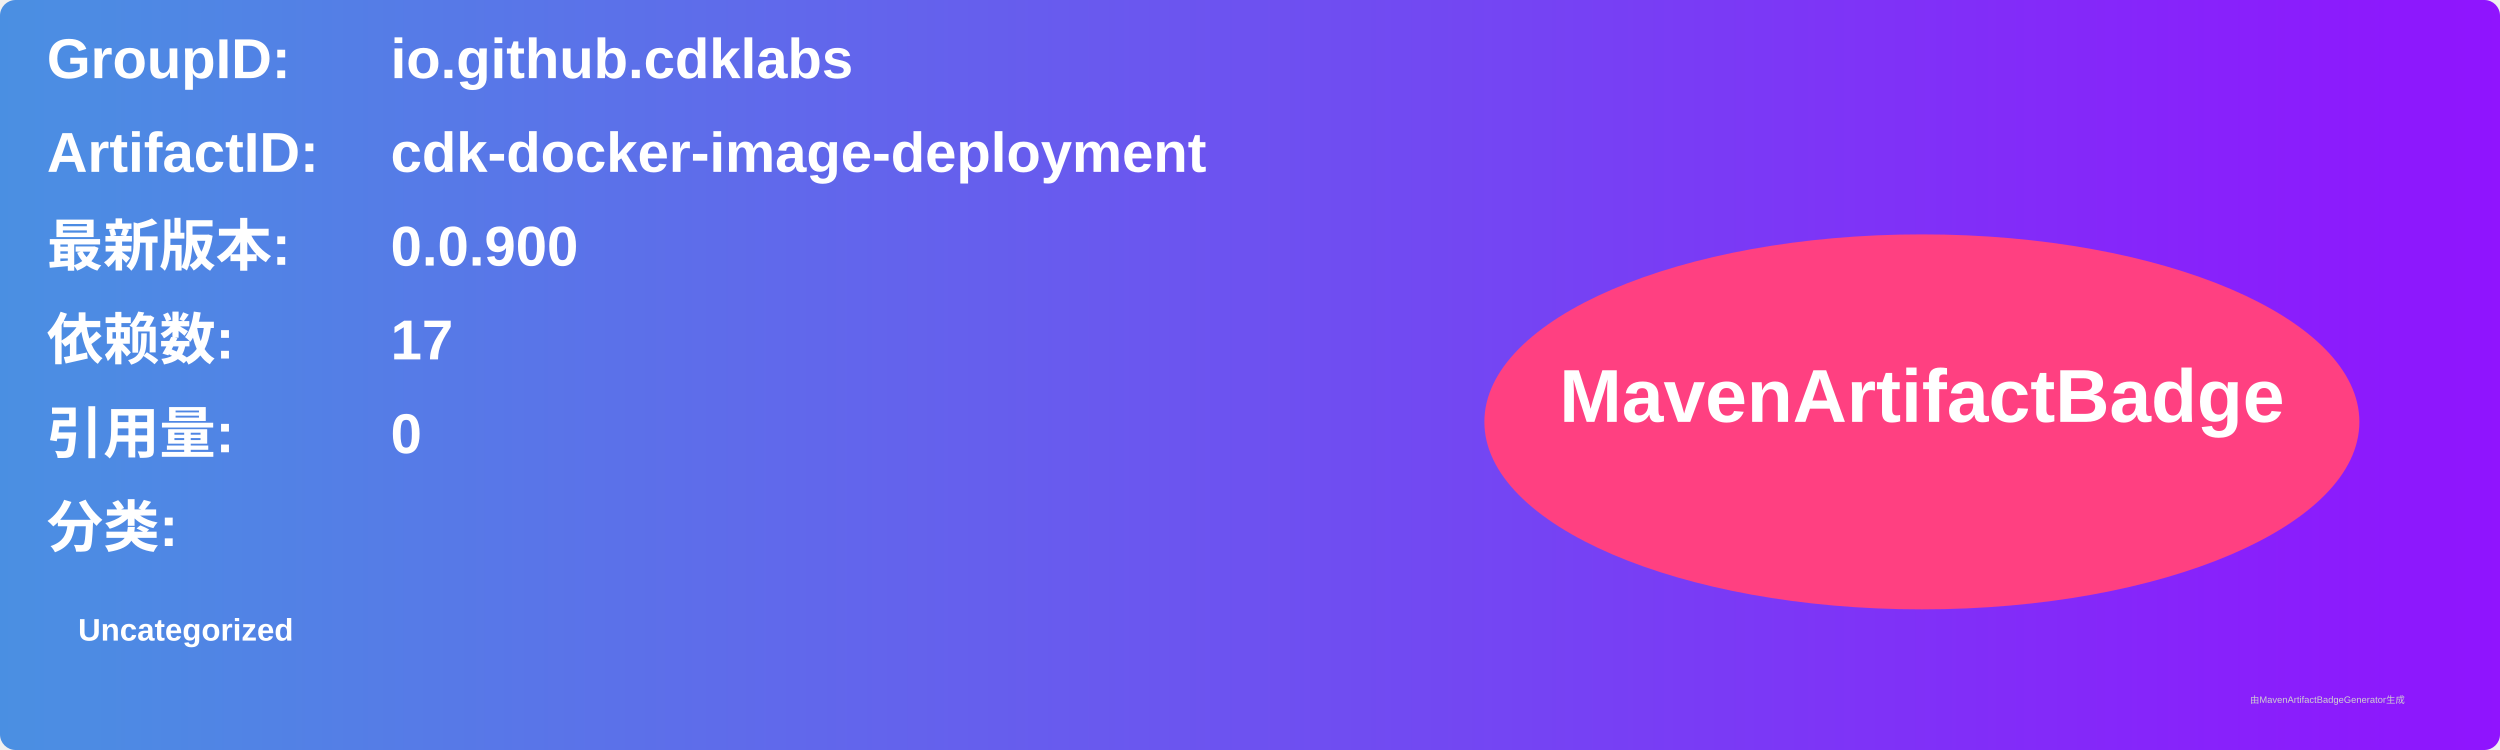
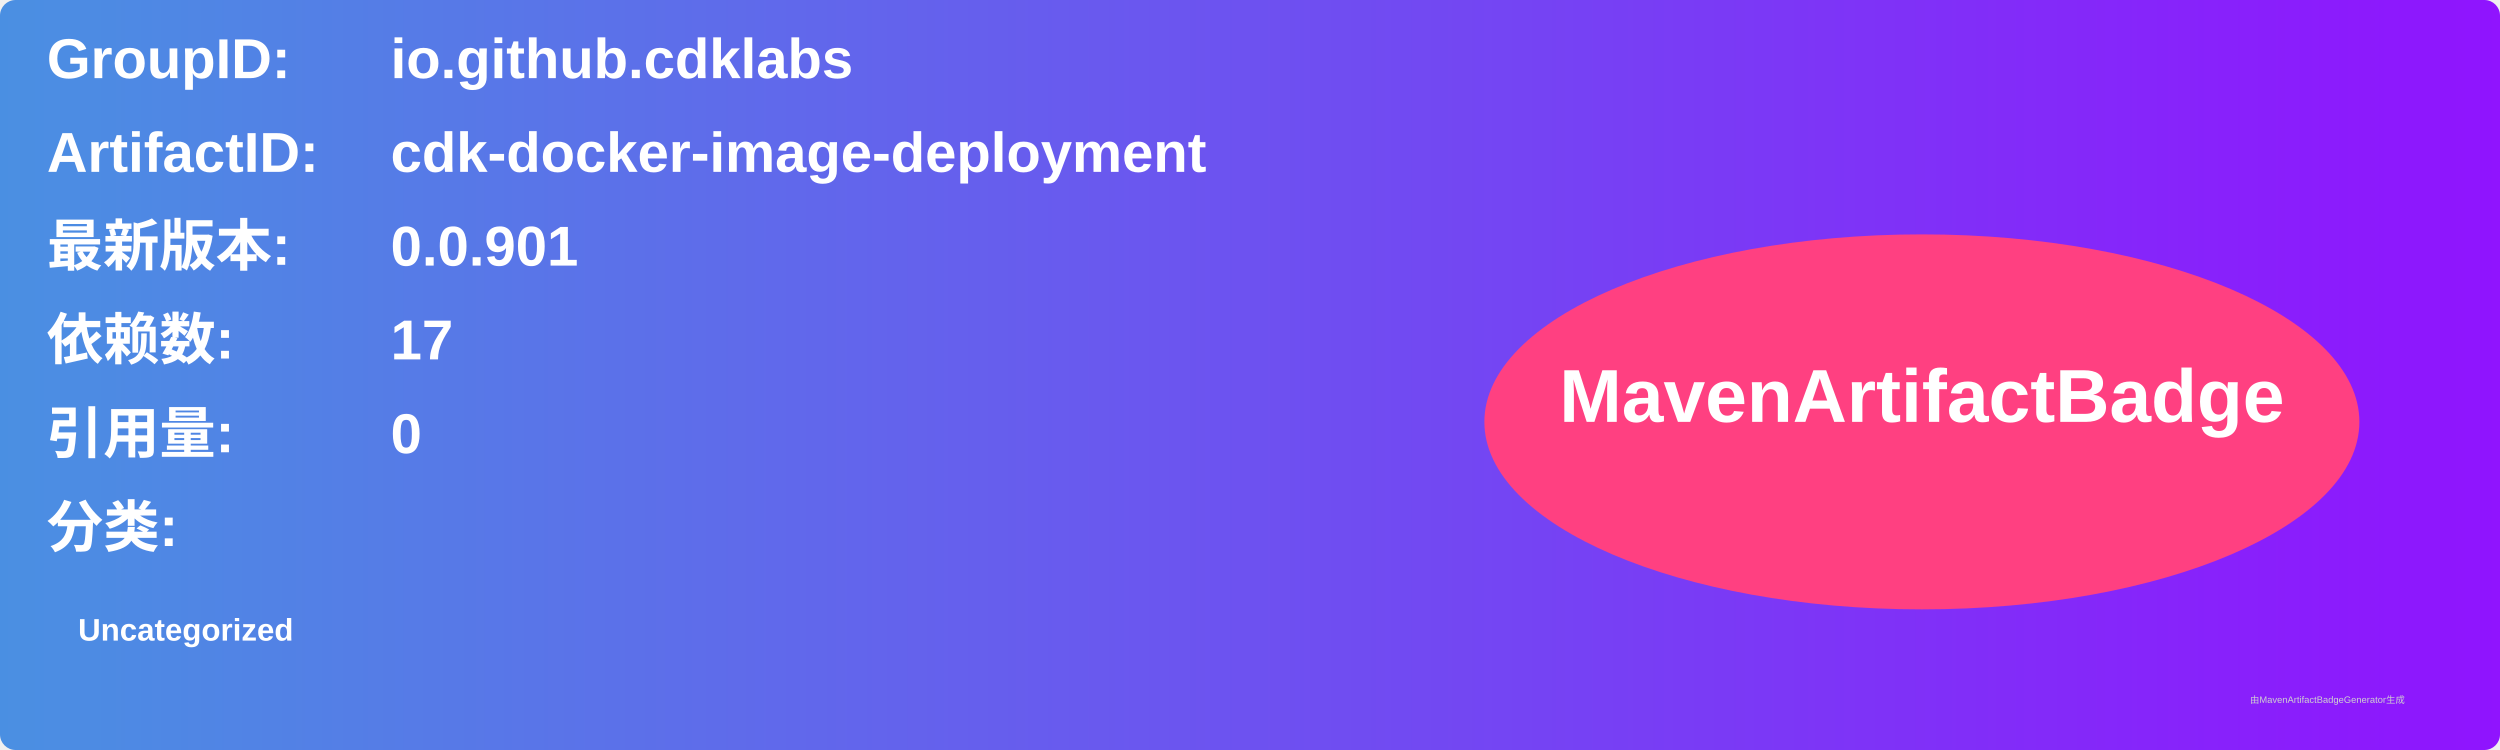
<svg xmlns="http://www.w3.org/2000/svg" width="800" height="240" viewBox="0 0 800 240">
  <linearGradient id="grad" x1="0%" y1="0%" x2="100%" y2="0%">
    <stop offset="0%" stop-color="#4a90e2" />
    <stop offset="100%" stop-color="#9013fe" />
  </linearGradient>
  <rect width="100%" height="100%" rx="5" ry="5" fill="url(#grad)" />
  <g transform="translate(15, 15)">
    <text x="0" y="10" font-family="Arial" font-size="18" fill="white" font-weight="bold" width="260">GroupID:</text>
    <text x="110" y="10" font-family="Arial" font-size="18" fill="white" font-weight="bold" width="460">io.github.cdklabs</text>
    <text x="0" y="40" font-family="Arial" font-size="18" fill="white" font-weight="bold" width="260">ArtifactID:</text>
    <text x="110" y="40" font-family="Arial" font-size="18" fill="white" font-weight="bold" width="460">cdk-docker-image-deployment</text>
    <text x="0" y="70" font-family="Arial" font-size="18" fill="white" font-weight="bold">最新版本:</text>
    <text x="110" y="70" font-family="Arial" font-size="18" fill="white" font-weight="bold">
-       <tspan font-weight="bold">0.0.900</tspan>
+       <tspan font-weight="bold">0.0.901</tspan>
    </text>
    <text x="0" y="100" font-family="Arial" font-size="18" fill="white" font-weight="bold">依赖数: </text>
    <text x="110" y="100" font-family="Arial" font-size="18" fill="white">
      <tspan font-weight="bold">17</tspan>
    </text>
    <text x="0" y="130" font-family="Arial" font-size="18" fill="white" font-weight="bold">引用量: </text>
    <text x="110" y="130" font-family="Arial" font-size="18" fill="white">
      <tspan font-weight="bold">0</tspan>
    </text>
    <text x="0" y="160" font-family="Arial" font-size="18" fill="white" font-weight="bold">分类:</text>
    <text x="10" y="190" font-family="Arial" font-size="10" fill="white">
      <tspan font-weight="bold">Uncategorized</tspan>
    </text>
    <ellipse cx="600" cy="120" rx="140" ry="60" fill="#ff4081" />
    <text x="600" y="120" text-anchor="middle" font-family="Arial" font-size="24" fill="white" font-weight="bold">MavenArtifactBadge</text>
  </g>
  <text x="720" y="225" font-family="Arial" font-size="3" fill="#d0d0d0">由MavenArtifactBadgeGenerator生成</text>
</svg>
